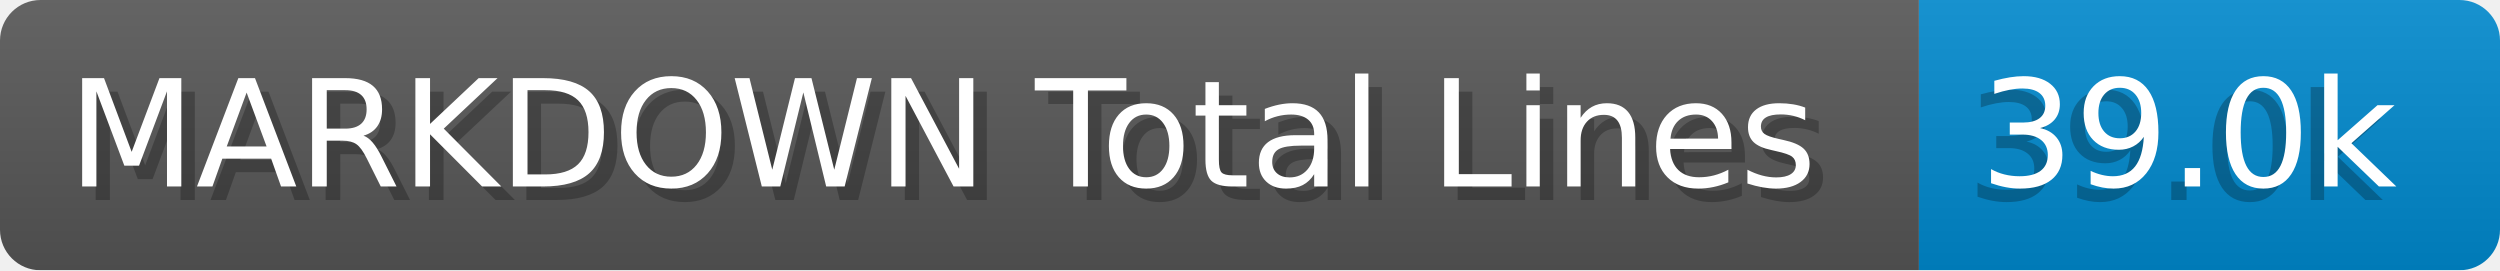
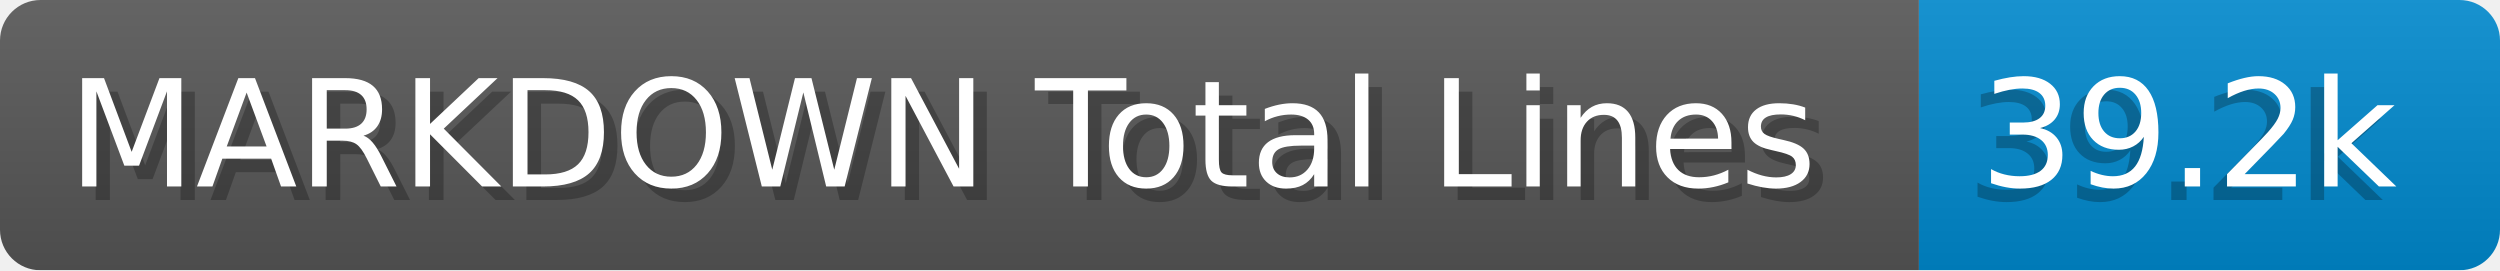
- <svg xmlns="http://www.w3.org/2000/svg" width="185.0" height="20" viewBox="0 0 1850.0 200" role="img" aria-label="MARKDOWN Total Lines: 39.0k">
+ <svg xmlns="http://www.w3.org/2000/svg" width="185.0" height="20" viewBox="0 0 1850.0 200" role="img" aria-label="MARKDOWN Total Lines: 39.2k">
  <linearGradient id="a" x2="0" y2="100%">
    <stop offset="0" stop-opacity=".1" stop-color="#EEE" />
    <stop offset="1" stop-opacity=".1" />
  </linearGradient>
  <mask id="m">
    <rect width="1850.0" height="200" rx="30" fill="#FFF" />
  </mask>
  <g mask="url(#m)">
    <rect width="1420.0" height="200" fill="#555" />
    <rect width="430.0" height="200" fill="#08C" x="1420.0" />
    <rect width="1850.0" height="200" fill="url(#a)" />
  </g>
  <g aria-hidden="true" fill="#fff" text-anchor="start" font-family="Verdana,DejaVu Sans,sans-serif" font-size="110">
    <text x="60" y="148" textLength="1320.0" fill="#000" opacity="0.25">MARKDOWN Total Lines</text>
    <text x="50" y="138" textLength="1320.0">MARKDOWN Total Lines</text>
-     <text x="1455.0" y="148" textLength="330.0" fill="#000" opacity="0.25">39.0k</text>
-     <text x="1465.0" y="138" textLength="330.0">39.0k</text>
+     <text x="1455.0" y="148" textLength="330.0" fill="#000" opacity="0.25">39.2k</text>
+     <text x="1465.0" y="138" textLength="330.0">39.2k</text>
  </g>
</svg>
